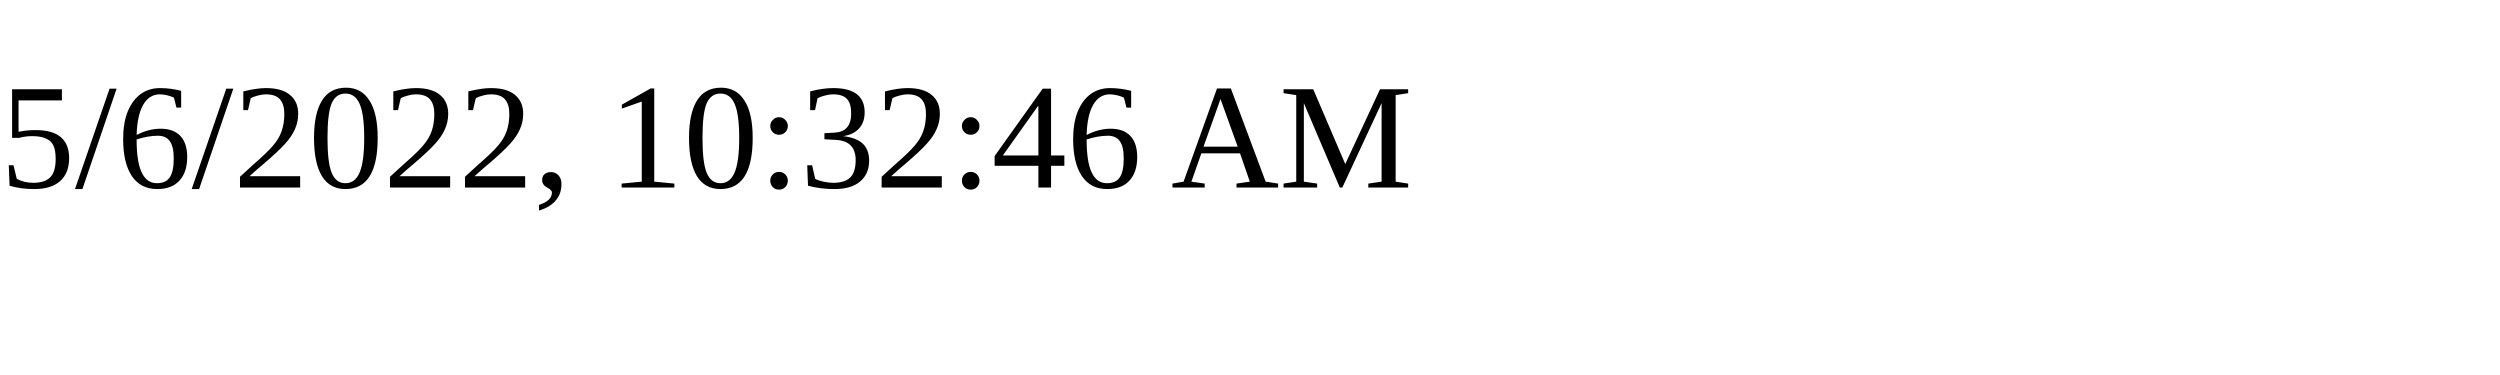
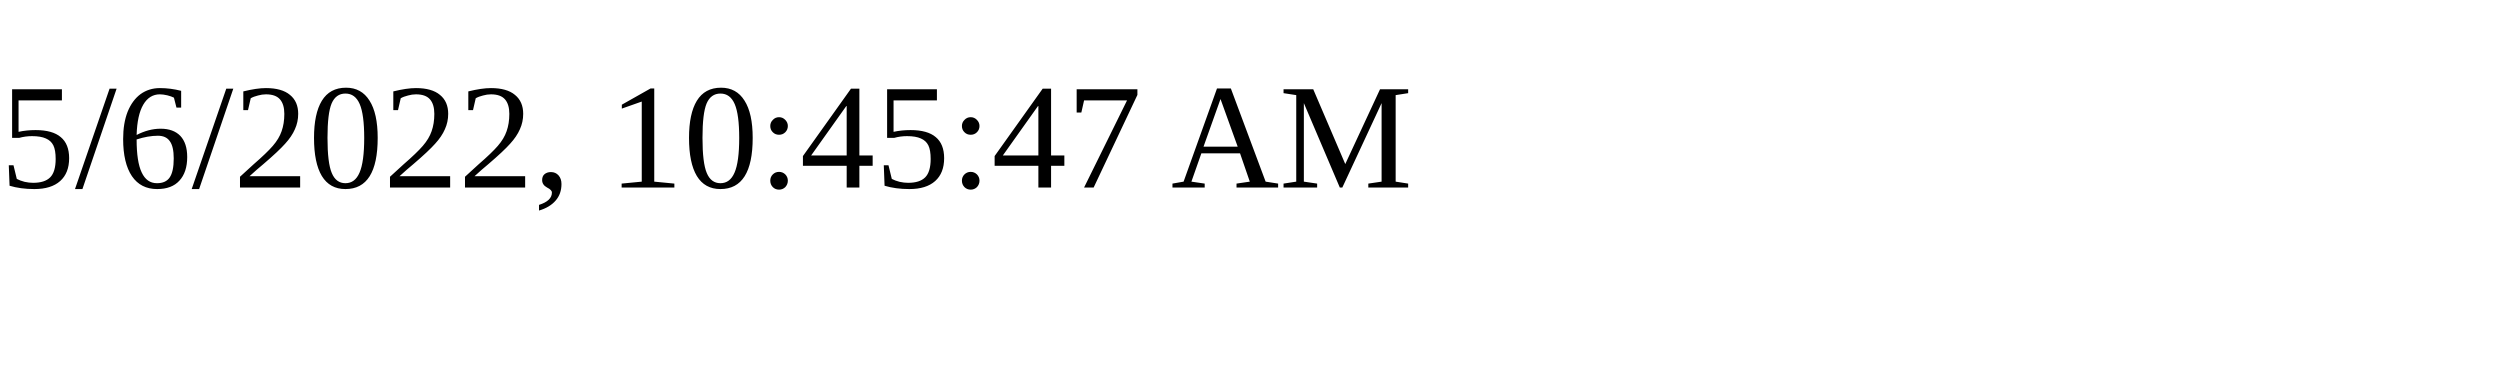
<svg xmlns="http://www.w3.org/2000/svg" height="30" width="200">
-   <text x="0" y="15">5/6/2022, 10:32:46 AM</text>
+   <text x="0" y="15">5/6/2022, 10:45:47 AM</text>
</svg>
